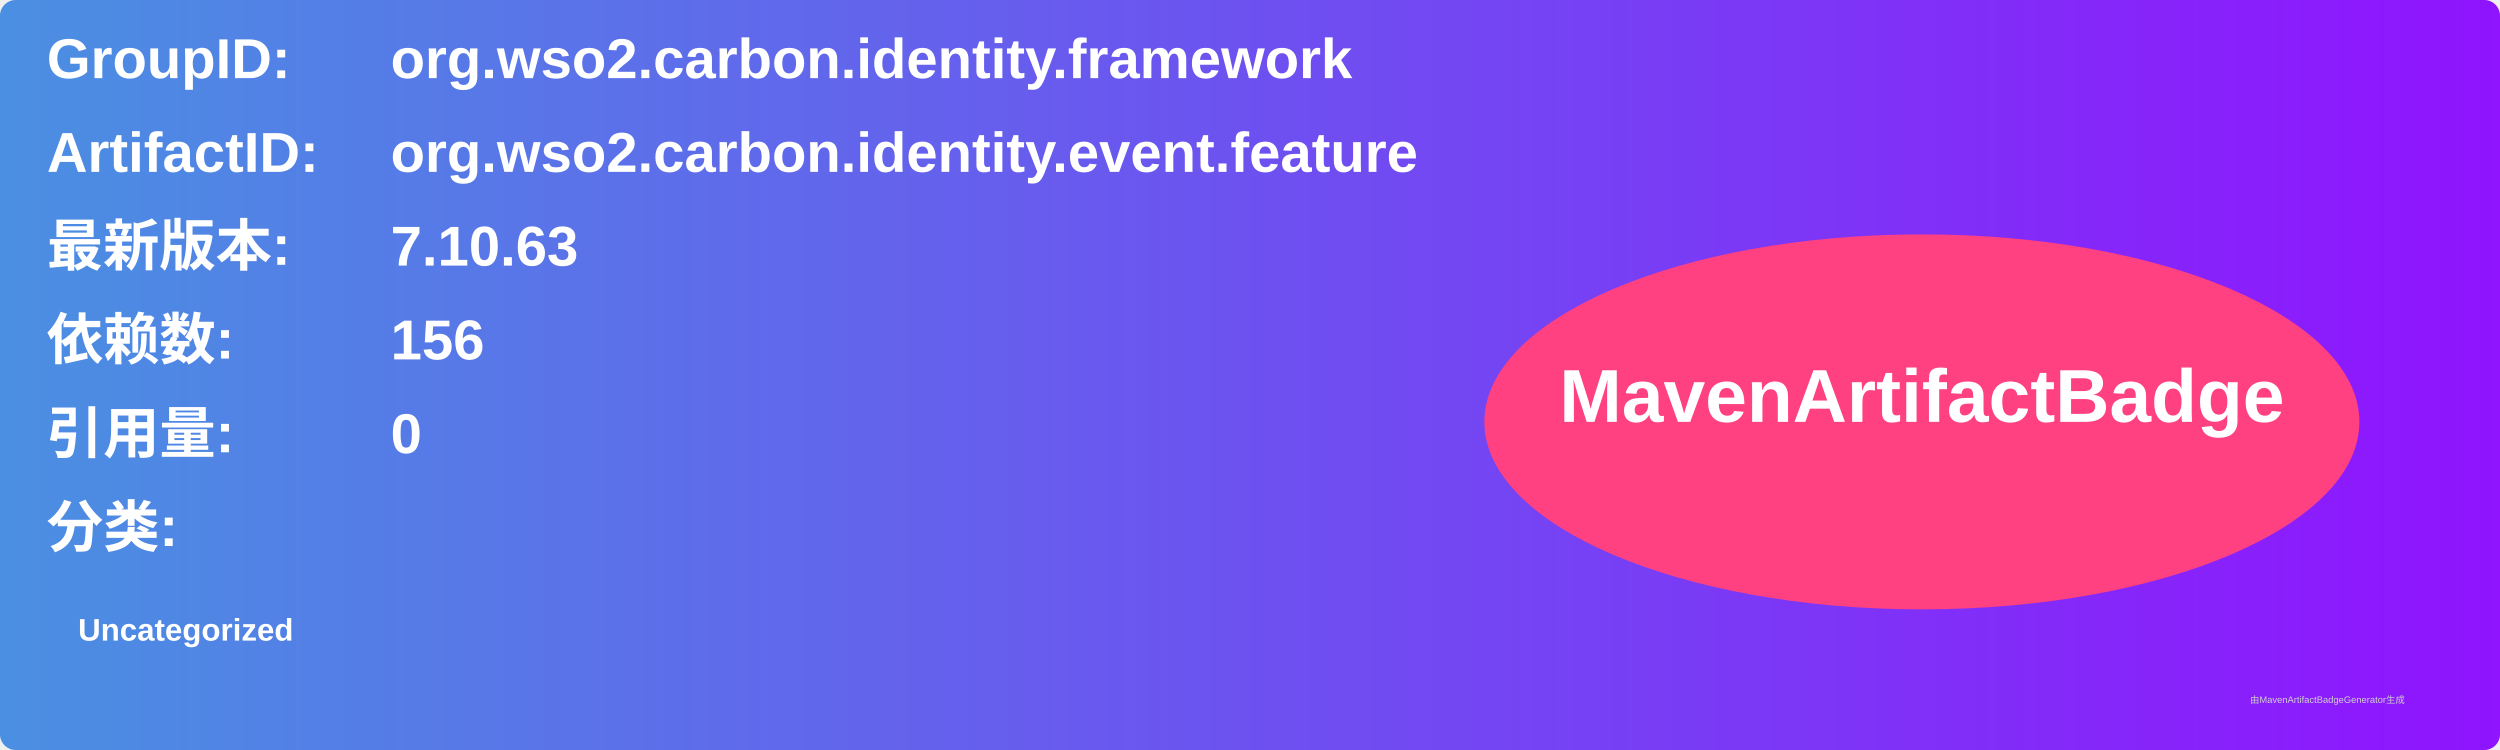
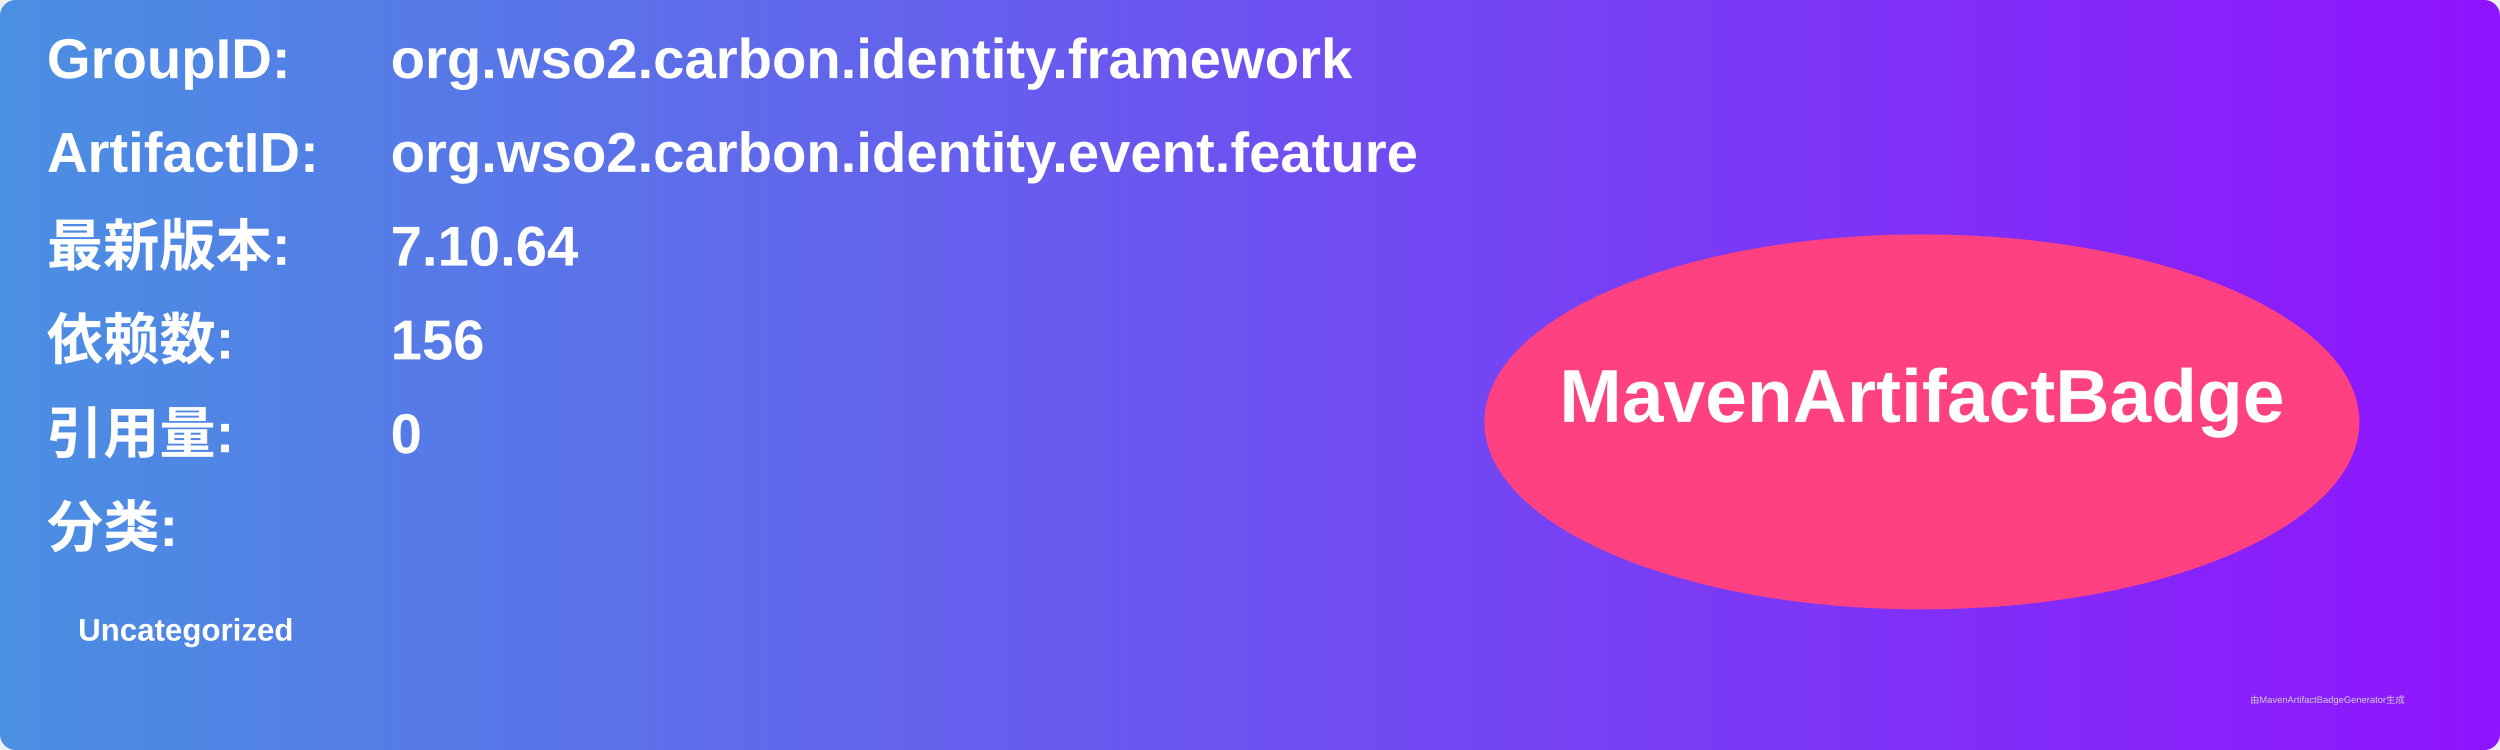
<svg xmlns="http://www.w3.org/2000/svg" width="800" height="240" viewBox="0 0 800 240">
  <linearGradient id="grad" x1="0%" y1="0%" x2="100%" y2="0%">
    <stop offset="0%" stop-color="#4a90e2" />
    <stop offset="100%" stop-color="#9013fe" />
  </linearGradient>
  <rect width="100%" height="100%" rx="5" ry="5" fill="url(#grad)" />
  <g transform="translate(15, 15)">
    <text x="0" y="10" font-family="Arial" font-size="18" fill="white" font-weight="bold" width="260">GroupID:</text>
    <text x="110" y="10" font-family="Arial" font-size="18" fill="white" font-weight="bold" width="460">org.wso2.carbon.identity.framework</text>
    <text x="0" y="40" font-family="Arial" font-size="18" fill="white" font-weight="bold" width="260">ArtifactID:</text>
    <text x="110" y="40" font-family="Arial" font-size="18" fill="white" font-weight="bold" width="460">org.wso2.carbon.identity.event.feature</text>
    <text x="0" y="70" font-family="Arial" font-size="18" fill="white" font-weight="bold">最新版本:</text>
    <text x="110" y="70" font-family="Arial" font-size="18" fill="white" font-weight="bold">
-       <tspan font-weight="bold">7.10.63</tspan>
+       <tspan font-weight="bold">7.10.64</tspan>
    </text>
    <text x="0" y="100" font-family="Arial" font-size="18" fill="white" font-weight="bold">依赖数: </text>
    <text x="110" y="100" font-family="Arial" font-size="18" fill="white">
      <tspan font-weight="bold">156</tspan>
    </text>
    <text x="0" y="130" font-family="Arial" font-size="18" fill="white" font-weight="bold">引用量: </text>
    <text x="110" y="130" font-family="Arial" font-size="18" fill="white">
      <tspan font-weight="bold">0</tspan>
    </text>
    <text x="0" y="160" font-family="Arial" font-size="18" fill="white" font-weight="bold">分类:</text>
    <text x="10" y="190" font-family="Arial" font-size="10" fill="white">
      <tspan font-weight="bold">Uncategorized</tspan>
    </text>
    <ellipse cx="600" cy="120" rx="140" ry="60" fill="#ff4081" />
    <text x="600" y="120" text-anchor="middle" font-family="Arial" font-size="24" fill="white" font-weight="bold">MavenArtifactBadge</text>
  </g>
  <text x="720" y="225" font-family="Arial" font-size="3" fill="#d0d0d0">由MavenArtifactBadgeGenerator生成</text>
</svg>
